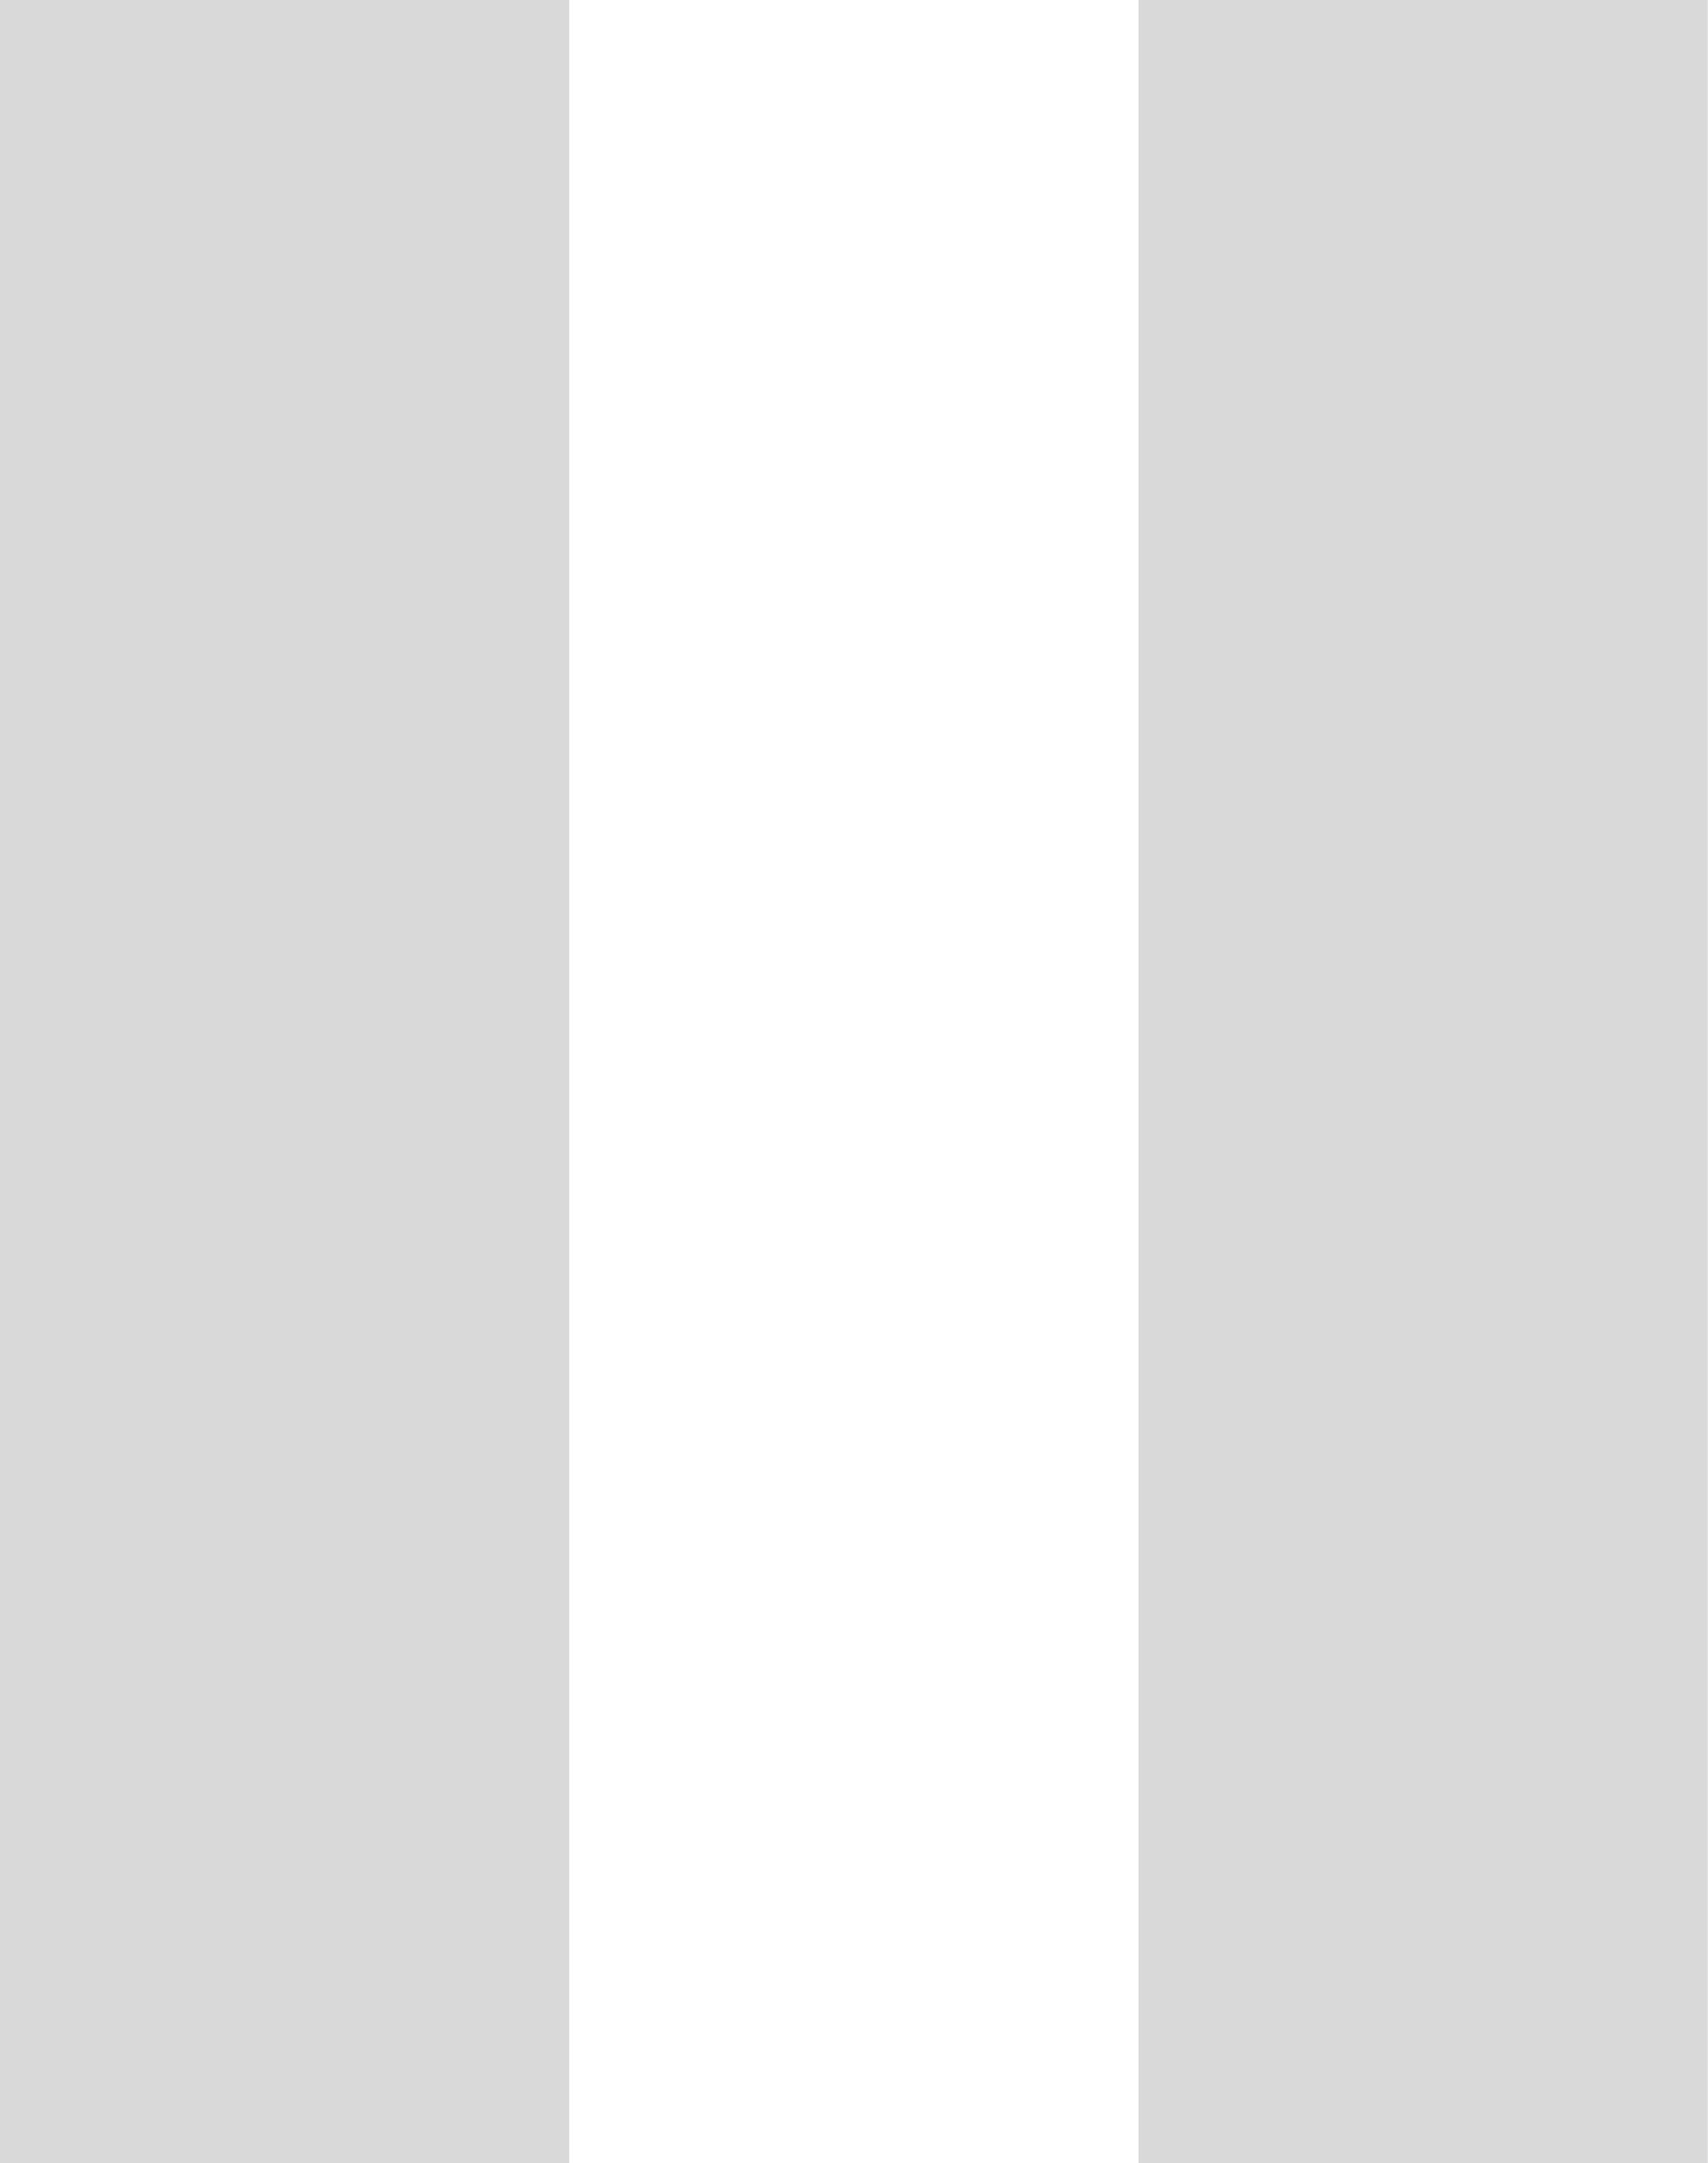
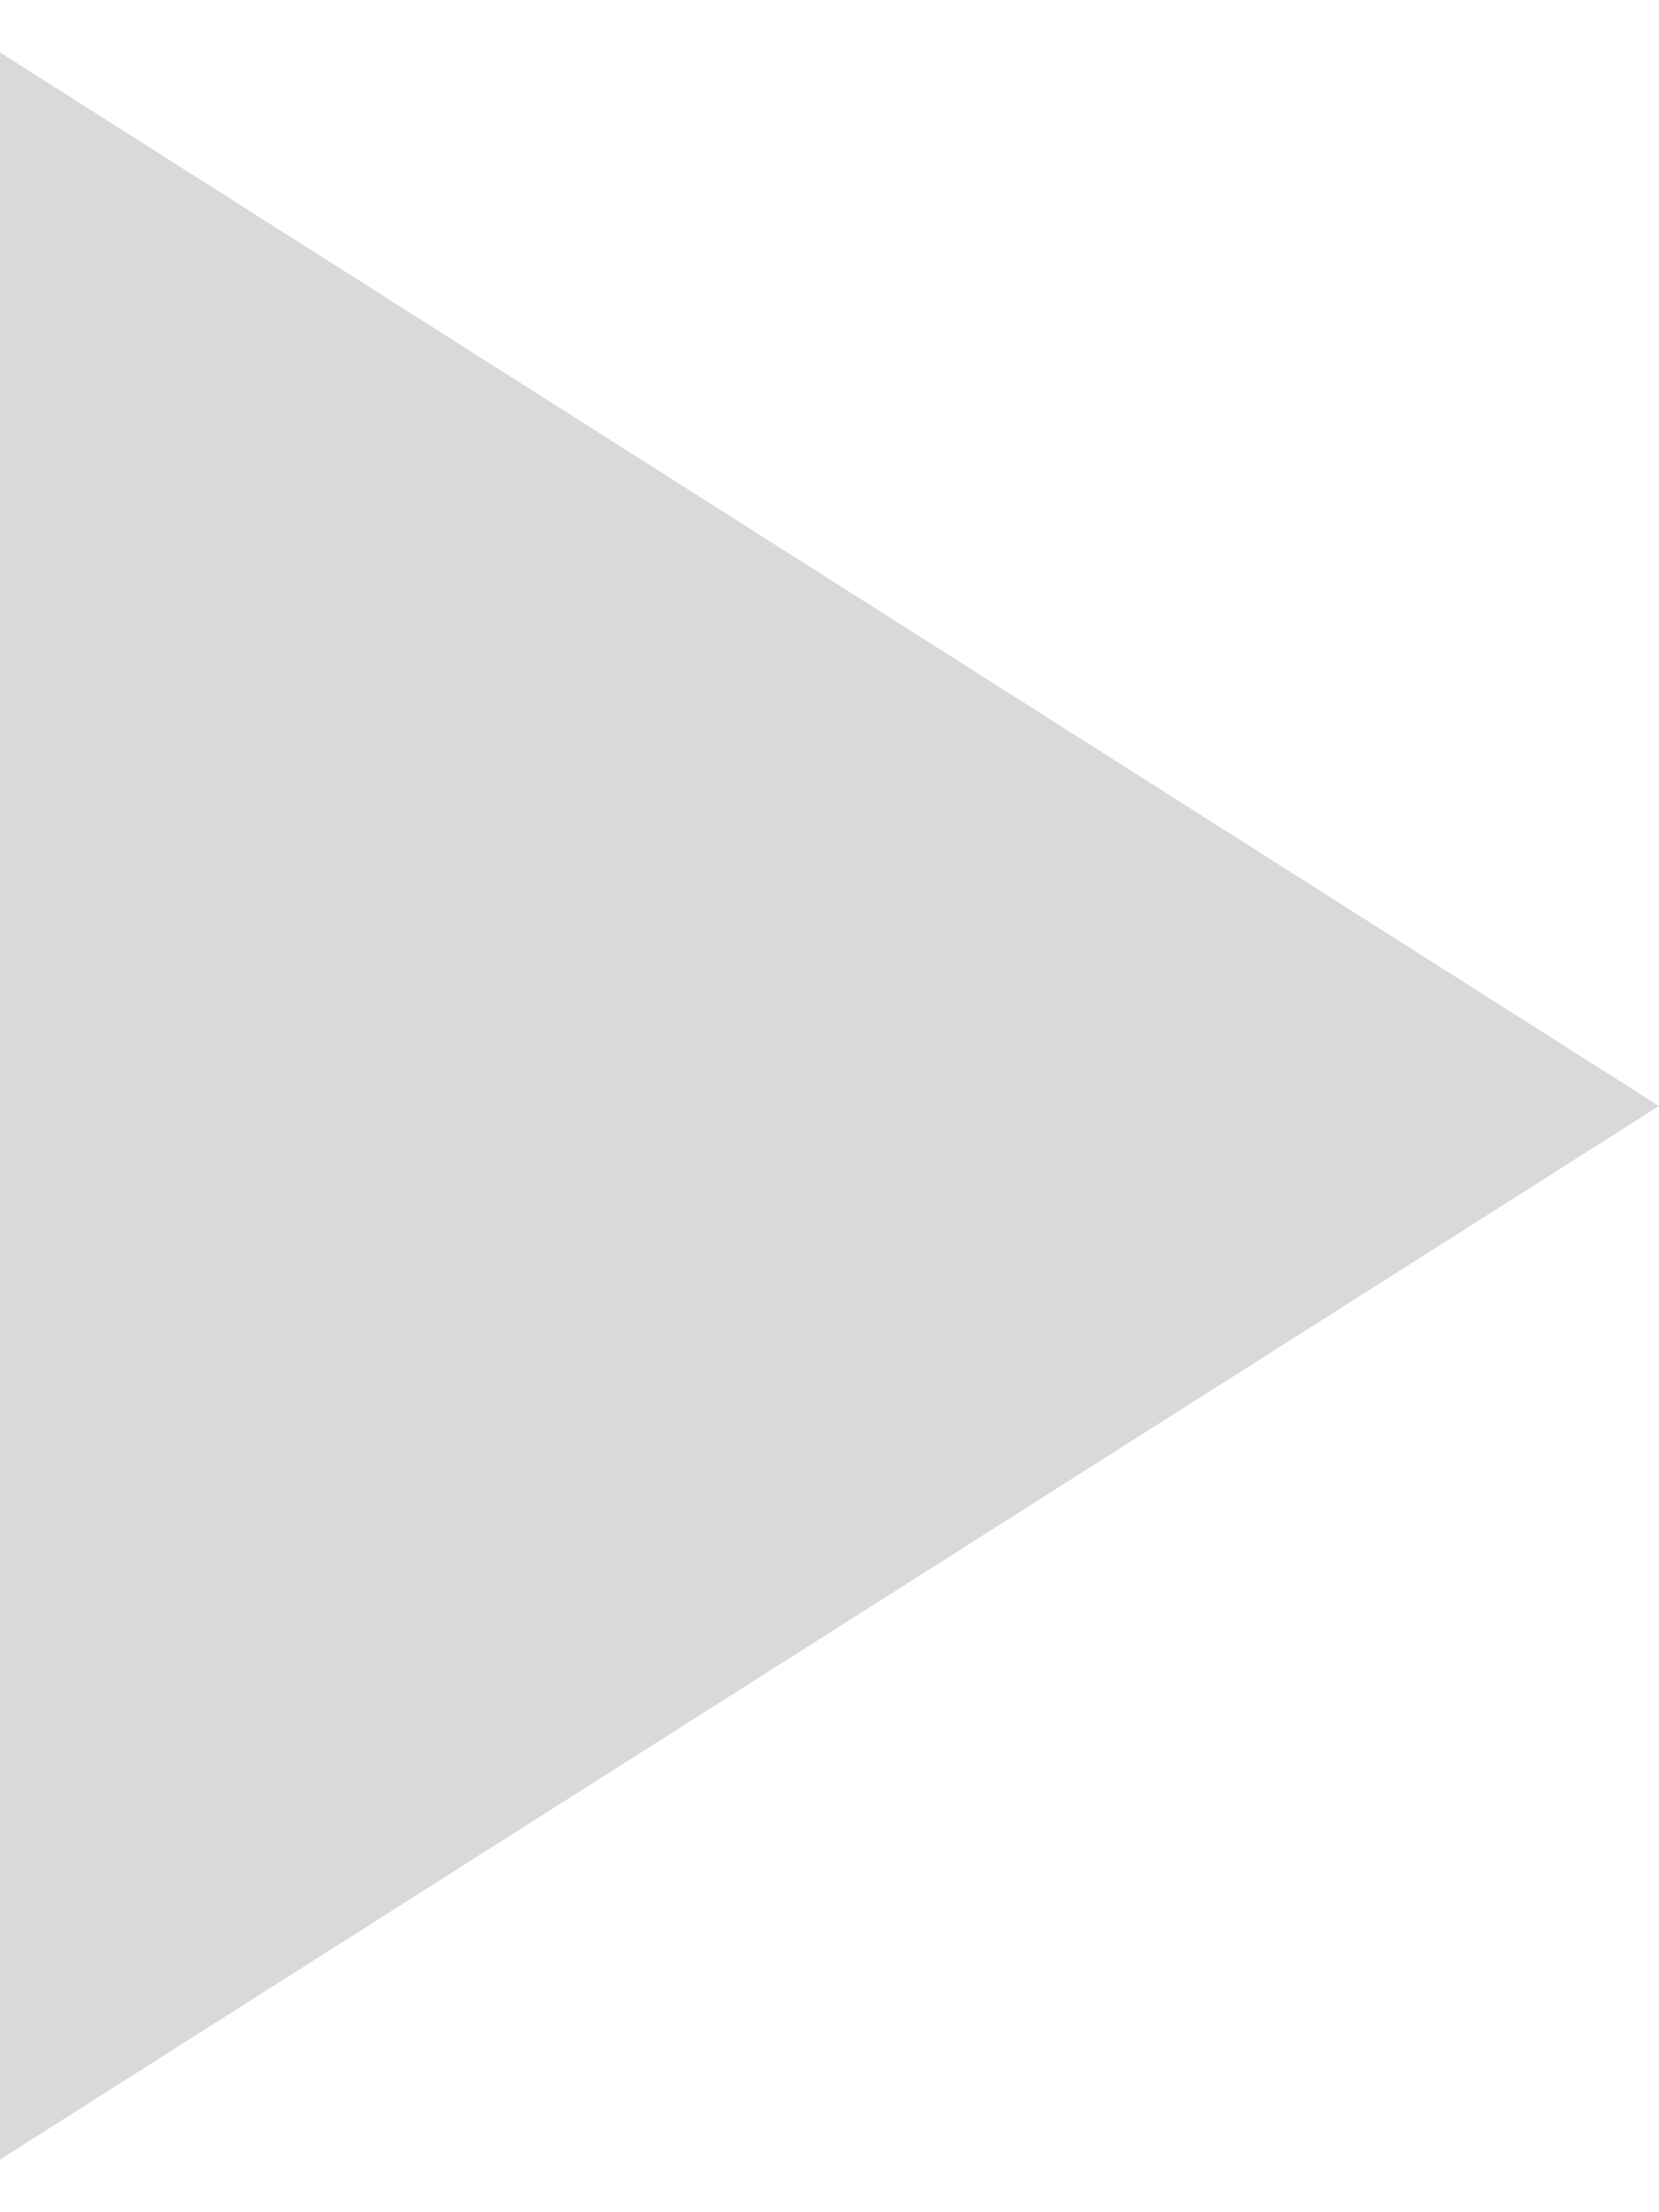
- <svg xmlns="http://www.w3.org/2000/svg" width="15" height="19" viewBox="0 0 15 19" fill="none">
-   <rect width="5" height="19" fill="#D9D9D9" />
-   <rect x="10" width="5" height="19" fill="#D9D9D9" />
+ <svg xmlns="http://www.w3.org/2000/svg" width="15" height="20" viewBox="0 0 15 20" fill="none">
+   <path d="M15 10L-1.01012e-06 0.474L-1.84293e-06 19.526L15 10Z" fill="#D9D9D9" />
</svg>
